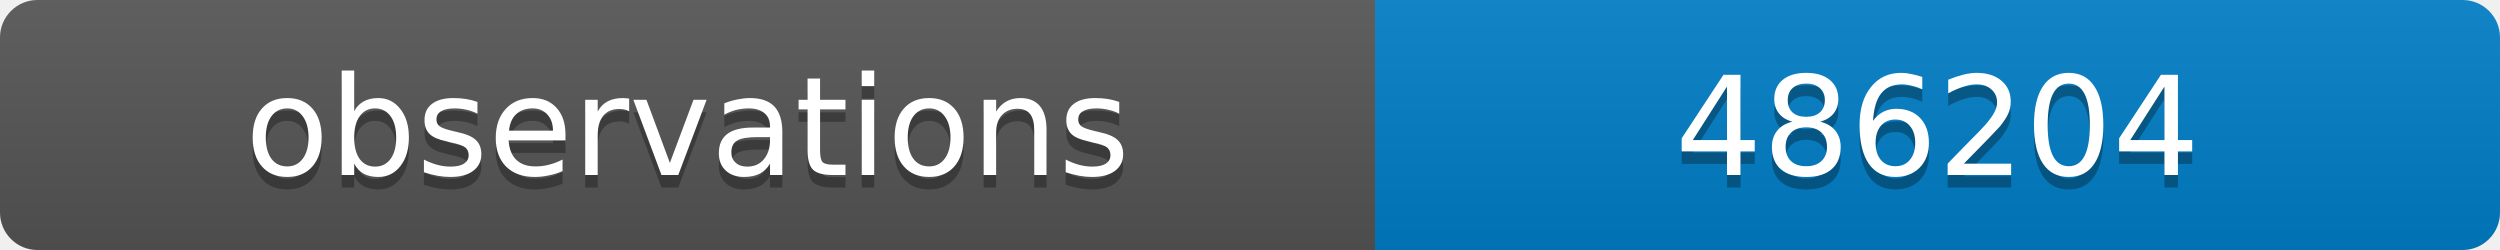
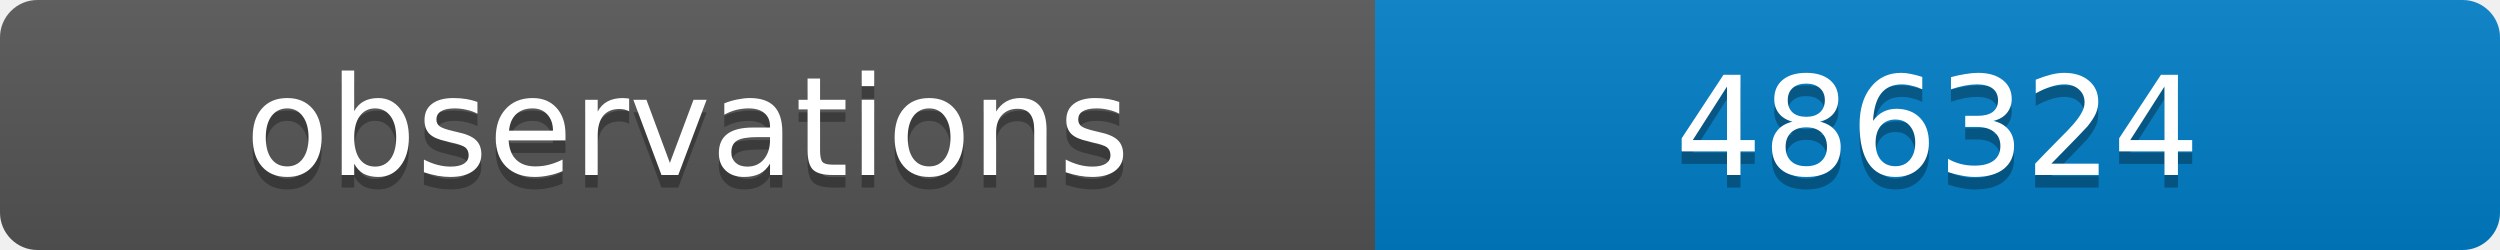
<svg xmlns="http://www.w3.org/2000/svg" width="200" height="20">
  <linearGradient id="b" x2="0" y2="100%">
    <stop offset="0" stop-color="#bbb" stop-opacity=".1" />
    <stop offset="1" stop-opacity=".1" />
  </linearGradient>
  <clipPath id="a">
    <rect width="200" height="20" rx="3" fill="#fff" />
  </clipPath>
  <g clip-path="url(#a)">
    <path fill="#555" d="M0 0h110v20H0z" />
    <path fill="#007ec6" d="M110 0h90v20H110z" />
    <path fill="url(#b)" d="M0 0h200v20H0z" />
  </g>
  <g fill="#fff" text-anchor="middle" font-family="DejaVu Sans,Verdana,Geneva,sans-serif" font-size="11">
    <text x="55" y="15" fill="#010101" fill-opacity=".3">observations</text>
    <text x="55" y="14">observations</text>
-     <text x="155" y="15" fill="#010101" fill-opacity=".3">486204</text>
-     <text x="155" y="14">486204</text>
+     <text x="155" y="15" fill="#010101" fill-opacity=".3">486324</text>
+     <text x="155" y="14">486324</text>
  </g>
</svg>
